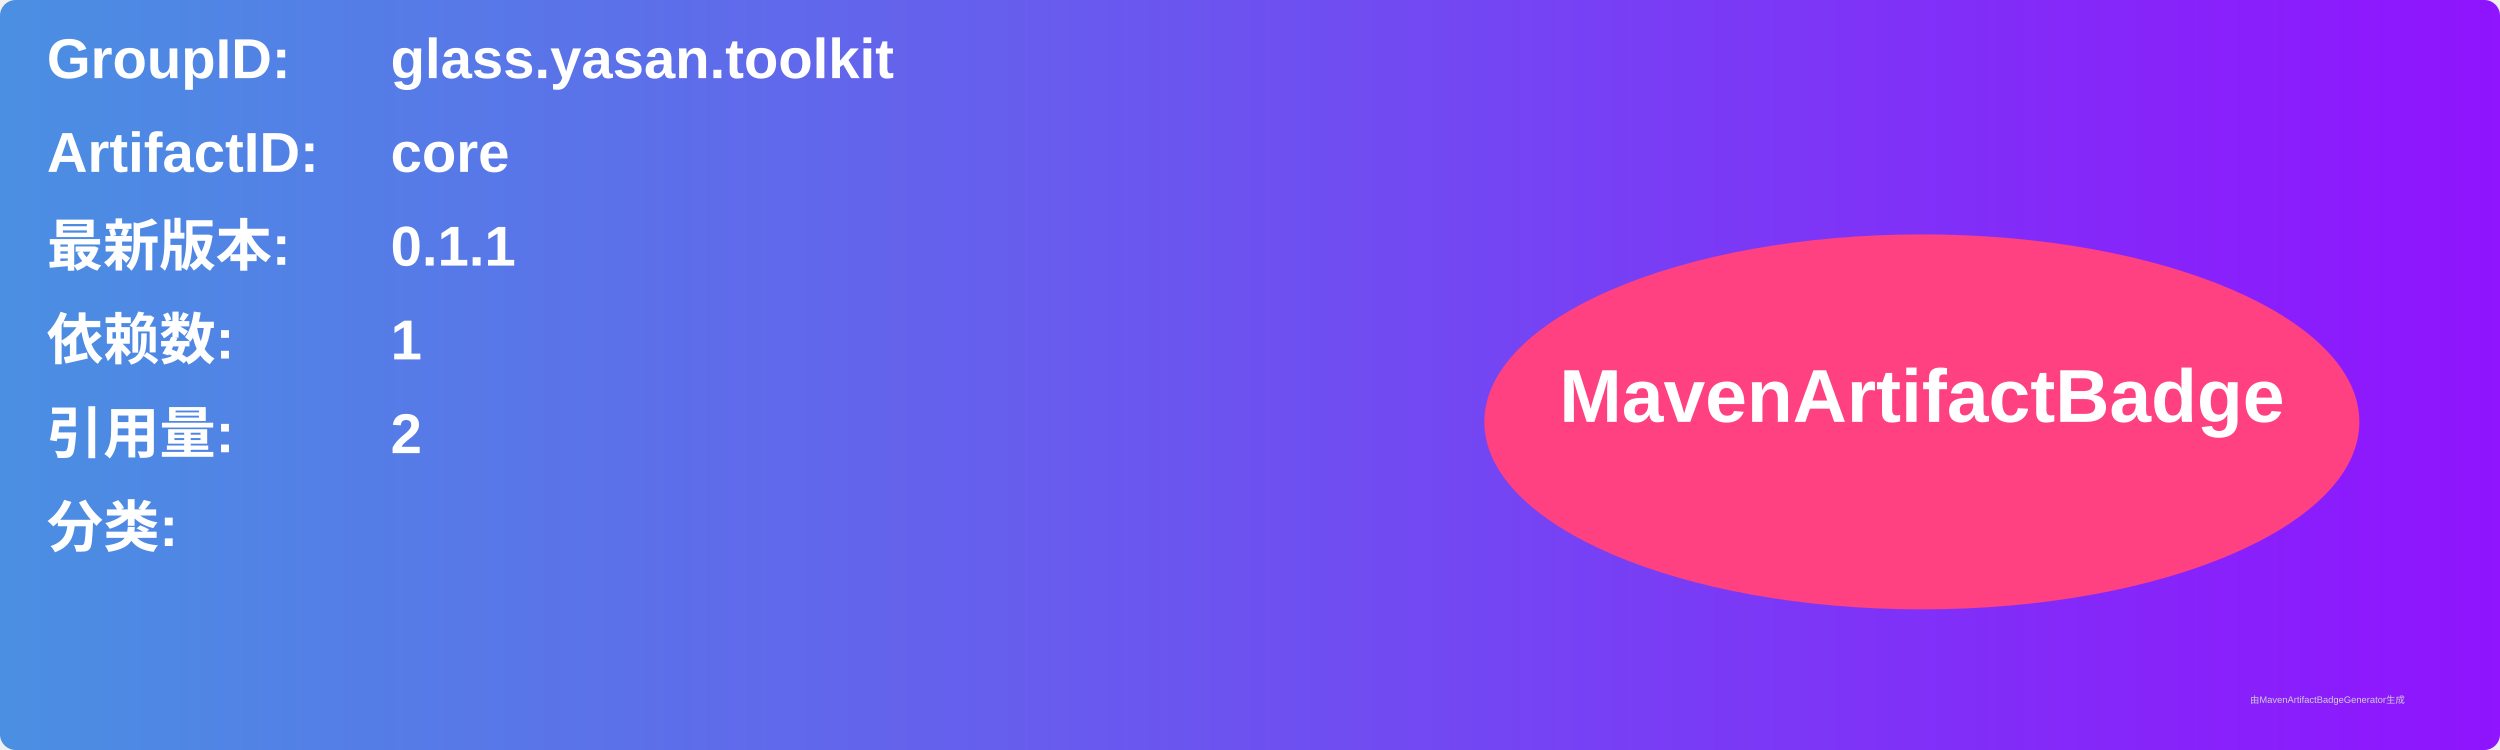
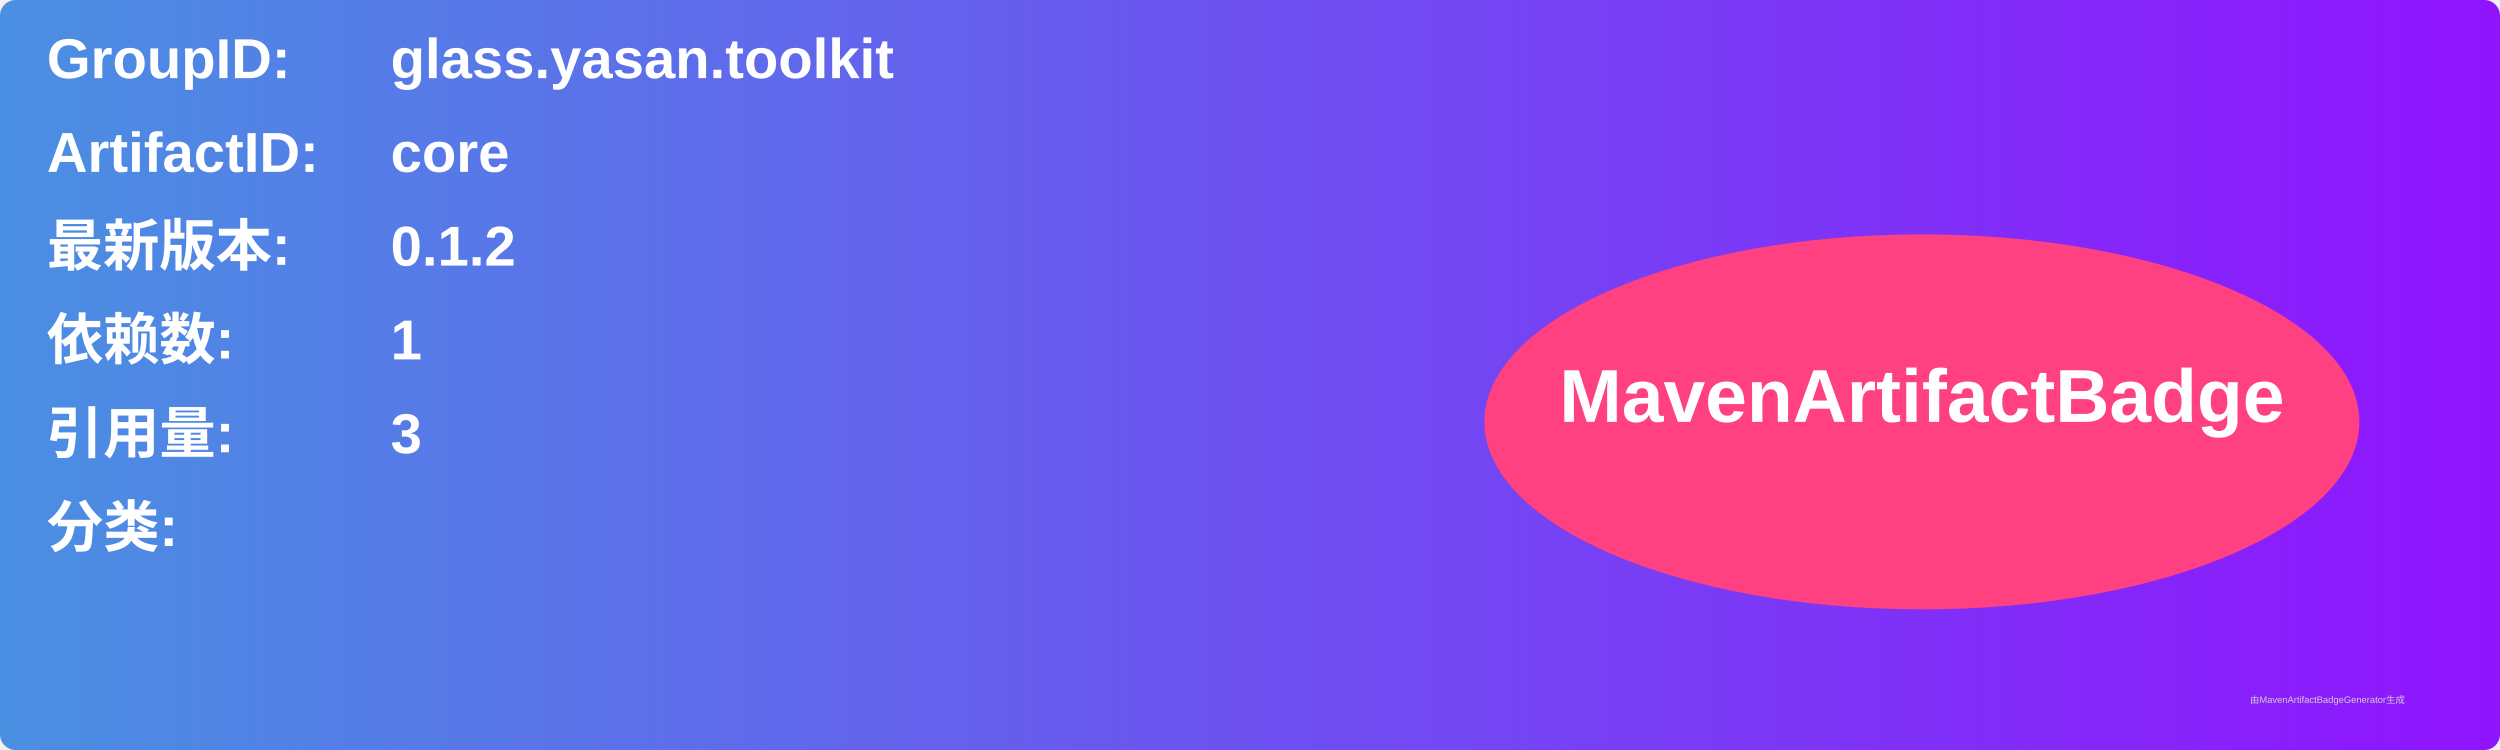
<svg xmlns="http://www.w3.org/2000/svg" width="800" height="240" viewBox="0 0 800 240">
  <linearGradient id="grad" x1="0%" y1="0%" x2="100%" y2="0%">
    <stop offset="0%" stop-color="#4a90e2" />
    <stop offset="100%" stop-color="#9013fe" />
  </linearGradient>
  <rect width="100%" height="100%" rx="5" ry="5" fill="url(#grad)" />
  <g transform="translate(15, 15)">
    <text x="0" y="10" font-family="Arial" font-size="18" fill="white" font-weight="bold" width="260">GroupID:</text>
    <text x="110" y="10" font-family="Arial" font-size="18" fill="white" font-weight="bold" width="460">glass.yasan.toolkit</text>
    <text x="0" y="40" font-family="Arial" font-size="18" fill="white" font-weight="bold" width="260">ArtifactID:</text>
    <text x="110" y="40" font-family="Arial" font-size="18" fill="white" font-weight="bold" width="460">core</text>
    <text x="0" y="70" font-family="Arial" font-size="18" fill="white" font-weight="bold">最新版本:</text>
    <text x="110" y="70" font-family="Arial" font-size="18" fill="white" font-weight="bold">
-       <tspan font-weight="bold">0.1.1</tspan>
+       <tspan font-weight="bold">0.1.2</tspan>
    </text>
    <text x="0" y="100" font-family="Arial" font-size="18" fill="white" font-weight="bold">依赖数: </text>
    <text x="110" y="100" font-family="Arial" font-size="18" fill="white">
      <tspan font-weight="bold">1</tspan>
    </text>
    <text x="0" y="130" font-family="Arial" font-size="18" fill="white" font-weight="bold">引用量: </text>
    <text x="110" y="130" font-family="Arial" font-size="18" fill="white">
-       <tspan font-weight="bold">2</tspan>
+       <tspan font-weight="bold">3</tspan>
    </text>
    <text x="0" y="160" font-family="Arial" font-size="18" fill="white" font-weight="bold">分类:</text>
    <text x="10" y="190" font-family="Arial" font-size="10" fill="white">
      <tspan font-weight="bold" />
    </text>
    <ellipse cx="600" cy="120" rx="140" ry="60" fill="#ff4081" />
    <text x="600" y="120" text-anchor="middle" font-family="Arial" font-size="24" fill="white" font-weight="bold">MavenArtifactBadge</text>
  </g>
  <text x="720" y="225" font-family="Arial" font-size="3" fill="#d0d0d0">由MavenArtifactBadgeGenerator生成</text>
</svg>
